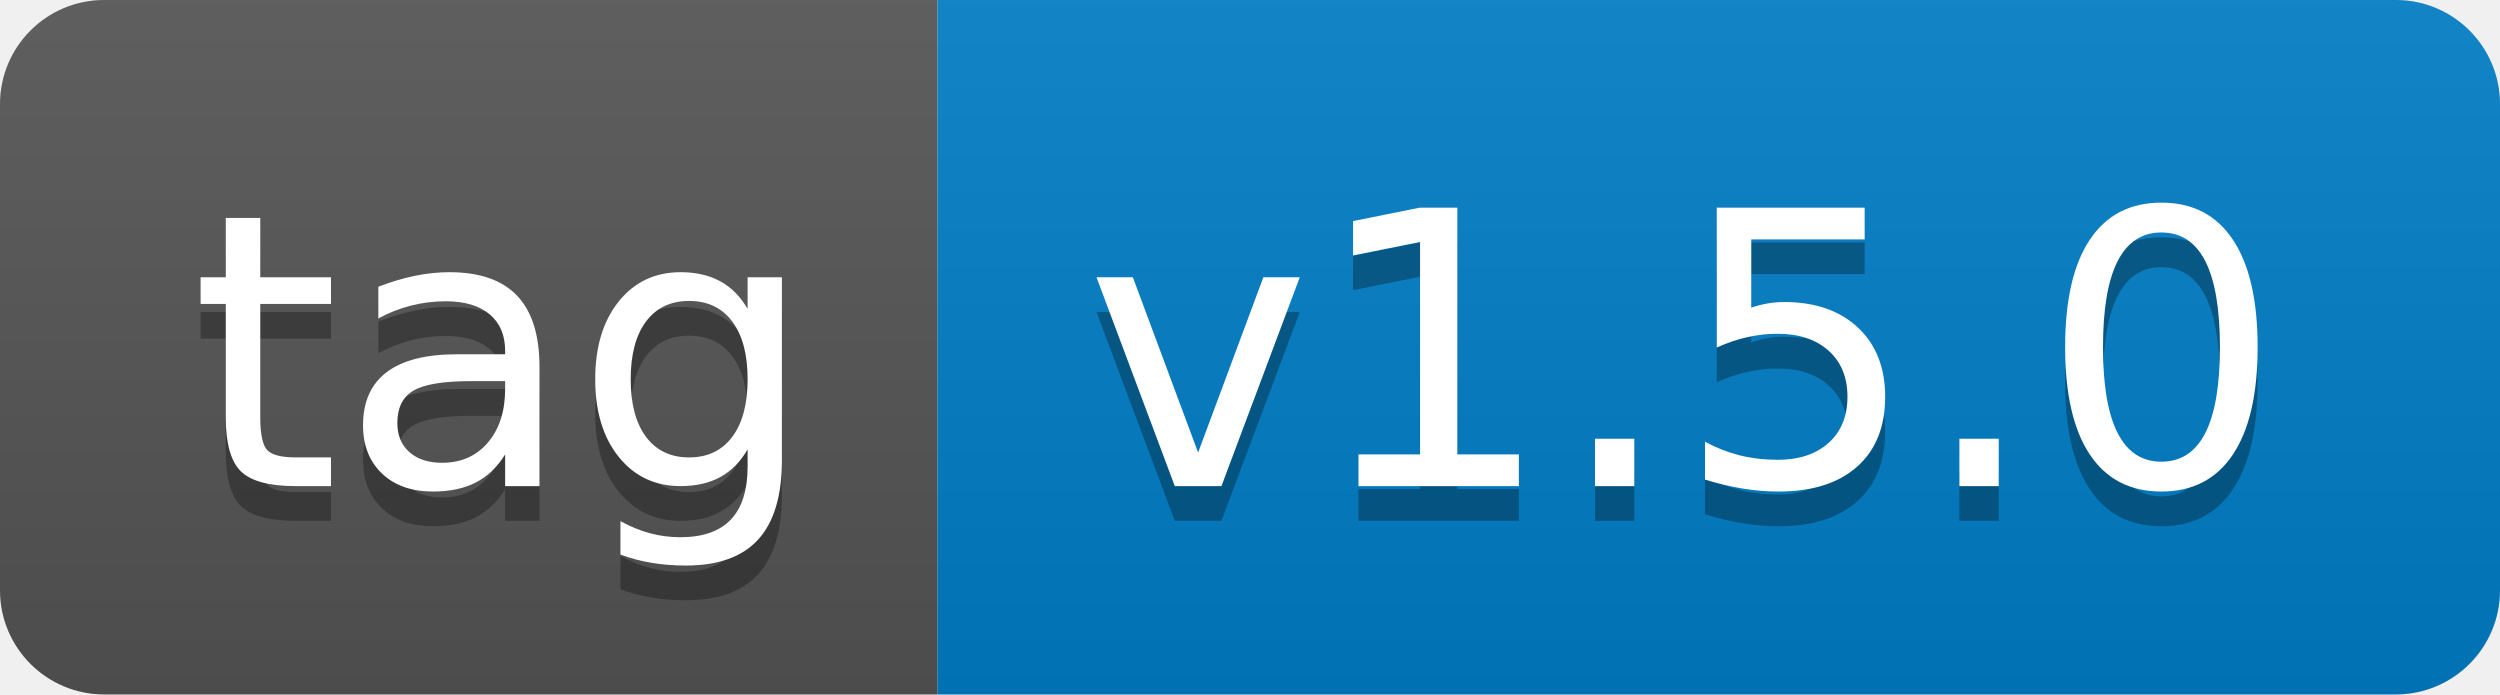
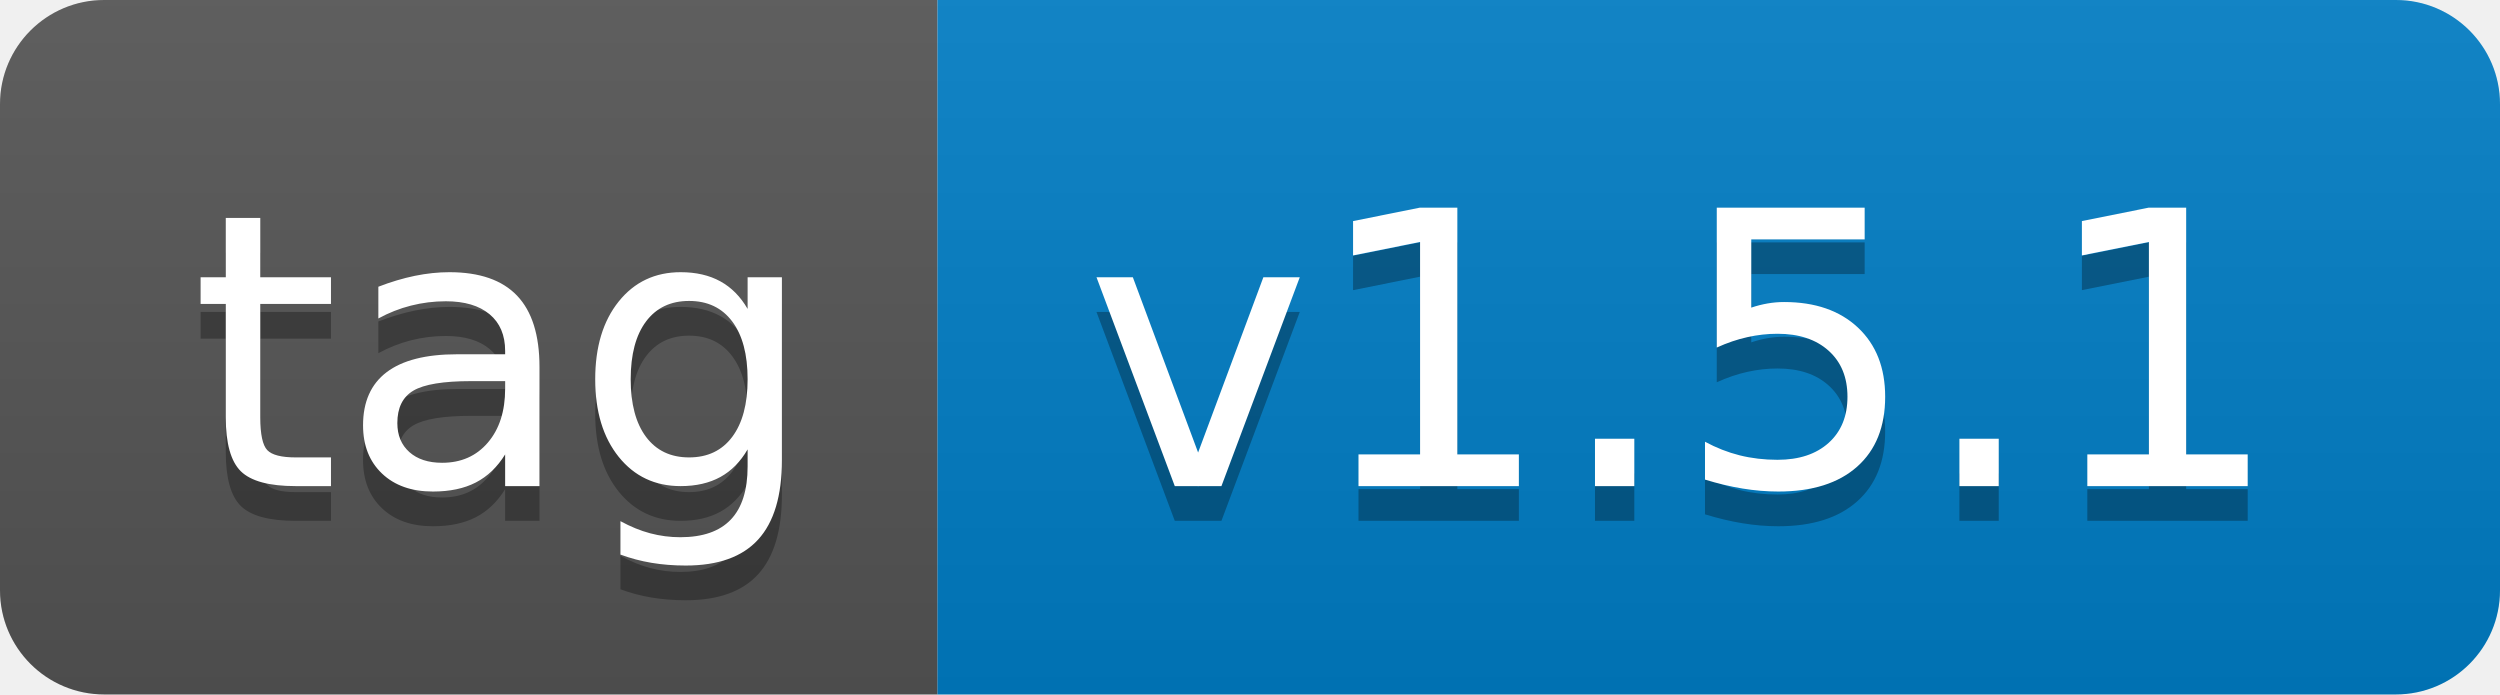
- <svg xmlns="http://www.w3.org/2000/svg" width="72" height="20" role="img" aria-label="tag: v1.5.0">
+ <svg xmlns="http://www.w3.org/2000/svg" width="72" height="20" role="img" aria-label="tag: v1.5.1">
  <linearGradient id="s" x2="0" y2="100%">
    <stop offset="0" stop-color="#bbb" stop-opacity=".1" />
    <stop offset="1" stop-opacity=".1" />
  </linearGradient>
  <clipPath id="r">
    <rect width="72" height="20" rx="3" fill="#fff" />
  </clipPath>
  <g clip-path="url(#r)">
    <rect width="27" height="20" fill="#555" />
    <rect x="27" width="45" height="20" fill="#007ec6" />
    <rect width="72" height="20" fill="url(#s)" />
  </g>
  <g fill="#fff" text-anchor="middle" font-family="Verdana,Geneva,DejaVu Sans,sans-serif" text-rendering="geometricPrecision" font-size="110">
    <text aria-hidden="true" x="145" y="150" fill="#010101" fill-opacity=".3" transform="scale(.1)" textLength="170">tag</text>
    <text x="145" y="140" transform="scale(.1)" fill="#fff" textLength="170">tag</text>
-     <text aria-hidden="true" x="485" y="150" fill="#010101" fill-opacity=".3" transform="scale(.1)" textLength="350">v1.5.0</text>
-     <text x="485" y="140" transform="scale(.1)" fill="#fff" textLength="350">v1.5.0</text>
+     <text aria-hidden="true" x="485" y="150" fill="#010101" fill-opacity=".3" transform="scale(.1)" textLength="350">v1.5.1</text>
+     <text x="485" y="140" transform="scale(.1)" fill="#fff" textLength="350">v1.5.1</text>
  </g>
</svg>
